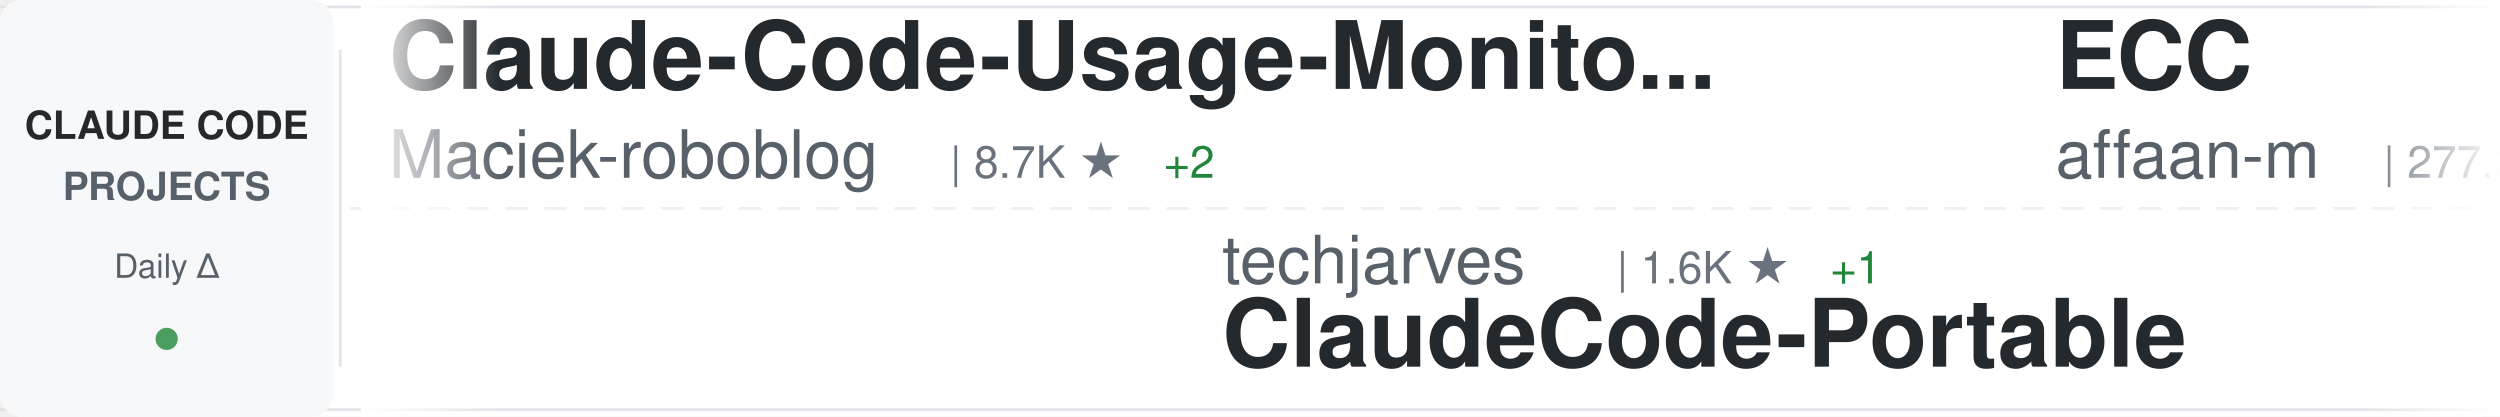
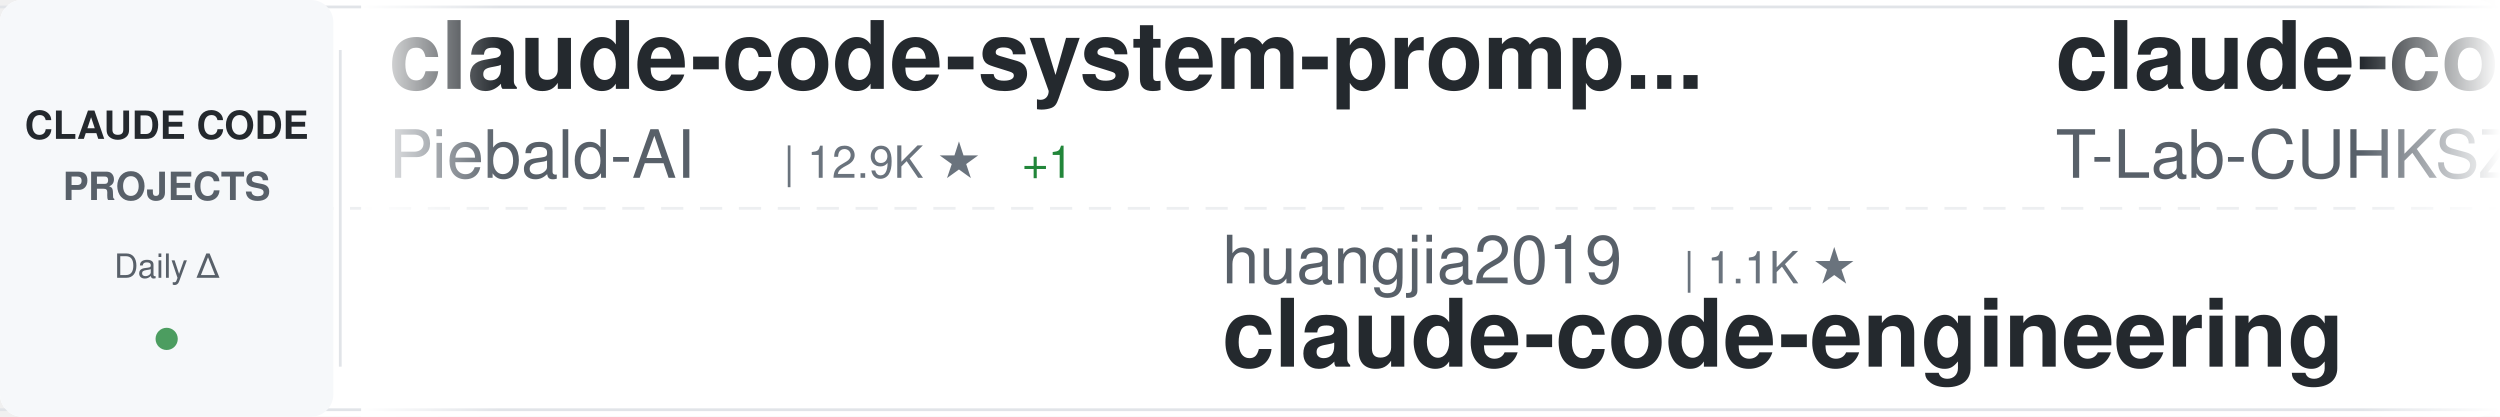
<svg xmlns="http://www.w3.org/2000/svg" width="900" height="150">
  <defs>
    <linearGradient id="awesomeLeftFade" x1="0%" y1="0%" x2="100%" y2="0%">
      <stop offset="0%" style="stop-color:#ffffff;stop-opacity:1" />
      <stop offset="100%" style="stop-color:#ffffff;stop-opacity:0" />
    </linearGradient>
    <linearGradient id="awesomeRightFade" x1="0%" y1="0%" x2="100%" y2="0%">
      <stop offset="0%" style="stop-color:#ffffff;stop-opacity:0" />
      <stop offset="100%" style="stop-color:#ffffff;stop-opacity:1" />
    </linearGradient>
  </defs>
  <rect width="900" height="150" fill="#ffffff" rx="8" />
  <rect x="0" y="2" width="900" height="1" fill="#e1e4e8" />
  <rect x="0" y="147" width="900" height="1" fill="#e1e4e8" />
  <line x1="0" y1="75" x2="900" y2="75" stroke="#e1e4e8" stroke-width="1" stroke-dasharray="8 6" opacity="0.6" />
  <rect x="0" y="0" width="120" height="150" fill="#f6f8fa" rx="8" />
  <text x="60" y="50" font-family="-apple-system, BlinkMacSystemFont, 'Segoe UI', Helvetica, Arial, sans-serif" font-size="14" font-weight="600" fill="#24292e" text-anchor="middle">CLAUDE CODE</text>
  <text x="60" y="72" font-family="-apple-system, BlinkMacSystemFont, 'Segoe UI', Helvetica, Arial, sans-serif" font-size="14" font-weight="600" fill="#586069" text-anchor="middle">PROJECTS</text>
  <text x="60" y="100" font-family="-apple-system, BlinkMacSystemFont, 'Segoe UI', Helvetica, Arial, sans-serif" font-size="12" font-weight="500" fill="#586069" text-anchor="middle">Daily Δ</text>
  <circle cx="60" cy="122" r="4" fill="#22863a" opacity="0.8" />
  <rect x="122" y="18" width="1" height="114" fill="#e1e4e8" />
  <clipPath id="awesomeTickerClip">
    <rect x="130" y="0" width="770" height="150" />
  </clipPath>
  <g clip-path="url(#awesomeTickerClip)">
    <g id="awesomeTickerItems">
      <animateTransform attributeName="transform" attributeType="XML" type="translate" from="0 0" to="-3000 0" dur="54s" repeatCount="indefinite" />
      <g transform="translate(0, 0)">
-         <text x="140" y="32" font-family="-apple-system, BlinkMacSystemFont, 'Segoe UI', Helvetica, Arial, sans-serif" font-size="34" font-weight="600" fill="#24292e">Claude-Code-Usage-Monito...</text>
-         <text x="140" y="64" font-family="-apple-system, BlinkMacSystemFont, 'Segoe UI', Helvetica, Arial, sans-serif" font-size="24" font-weight="400" fill="#586069">Maciek-roboblog</text>
-         <text x="342" y="64" font-family="-apple-system, BlinkMacSystemFont, 'Segoe UI', Helvetica, Arial, sans-serif" font-size="16" font-weight="500" fill="#6a737d">| 8.7K ★</text>
-         <text x="419" y="64" font-family="-apple-system, BlinkMacSystemFont, 'Segoe UI', Helvetica, Arial, sans-serif" font-size="16" font-weight="500" fill="#22863a"> +2</text>
+         <text x="140" y="32" font-family="-apple-system, BlinkMacSystemFont, 'Segoe UI', Helvetica, Arial, sans-serif" font-size="34" font-weight="600" fill="#24292e">claude-code-system-promp...</text>
+         <text x="140" y="64" font-family="-apple-system, BlinkMacSystemFont, 'Segoe UI', Helvetica, Arial, sans-serif" font-size="24" font-weight="400" fill="#586069">Piebald-AI</text>
+         <text x="282" y="64" font-family="-apple-system, BlinkMacSystemFont, 'Segoe UI', Helvetica, Arial, sans-serif" font-size="16" font-weight="500" fill="#6a737d">| 12.9K ★</text>
+         <text x="368" y="64" font-family="-apple-system, BlinkMacSystemFont, 'Segoe UI', Helvetica, Arial, sans-serif" font-size="16" font-weight="500" fill="#22863a"> +1</text>
      </g>
      <g transform="translate(300, 0)">
-         <text x="140" y="102" font-family="-apple-system, BlinkMacSystemFont, 'Segoe UI', Helvetica, Arial, sans-serif" font-size="24" font-weight="400" fill="#586069">techjarves</text>
-         <text x="282" y="102" font-family="-apple-system, BlinkMacSystemFont, 'Segoe UI', Helvetica, Arial, sans-serif" font-size="16" font-weight="500" fill="#6a737d">| 1.6K ★</text>
-         <text x="359" y="102" font-family="-apple-system, BlinkMacSystemFont, 'Segoe UI', Helvetica, Arial, sans-serif" font-size="16" font-weight="500" fill="#22863a"> +1</text>
-         <text x="140" y="132" font-family="-apple-system, BlinkMacSystemFont, 'Segoe UI', Helvetica, Arial, sans-serif" font-size="34" font-weight="600" fill="#24292e">ClaudeCode-Portable</text>
+         <text x="140" y="102" font-family="-apple-system, BlinkMacSystemFont, 'Segoe UI', Helvetica, Arial, sans-serif" font-size="24" font-weight="400" fill="#586069">huangjia2019</text>
+         <text x="306" y="102" font-family="-apple-system, BlinkMacSystemFont, 'Segoe UI', Helvetica, Arial, sans-serif" font-size="16" font-weight="500" fill="#6a737d">| 1.1K ★</text>
+         <text x="140" y="132" font-family="-apple-system, BlinkMacSystemFont, 'Segoe UI', Helvetica, Arial, sans-serif" font-size="34" font-weight="600" fill="#24292e">claude-code-engineering</text>
      </g>
      <g transform="translate(600, 0)">
-         <text x="140" y="32" font-family="-apple-system, BlinkMacSystemFont, 'Segoe UI', Helvetica, Arial, sans-serif" font-size="34" font-weight="600" fill="#24292e">ECC</text>
-         <text x="140" y="64" font-family="-apple-system, BlinkMacSystemFont, 'Segoe UI', Helvetica, Arial, sans-serif" font-size="24" font-weight="400" fill="#586069">affaan-m</text>
-         <text x="258" y="64" font-family="-apple-system, BlinkMacSystemFont, 'Segoe UI', Helvetica, Arial, sans-serif" font-size="16" font-weight="500" fill="#6a737d">| 277.2K ★</text>
-         <text x="353" y="64" font-family="-apple-system, BlinkMacSystemFont, 'Segoe UI', Helvetica, Arial, sans-serif" font-size="16" font-weight="500" fill="#22863a"> +323</text>
+         <text x="140" y="32" font-family="-apple-system, BlinkMacSystemFont, 'Segoe UI', Helvetica, Arial, sans-serif" font-size="34" font-weight="600" fill="#24292e">claude-code</text>
+         <text x="140" y="64" font-family="-apple-system, BlinkMacSystemFont, 'Segoe UI', Helvetica, Arial, sans-serif" font-size="24" font-weight="400" fill="#586069">T-Lab-CUHKSZ</text>
+         <text x="306" y="64" font-family="-apple-system, BlinkMacSystemFont, 'Segoe UI', Helvetica, Arial, sans-serif" font-size="16" font-weight="500" fill="#6a737d">| 329 ★</text>
      </g>
      <g transform="translate(900, 0)">
-         <text x="140" y="102" font-family="-apple-system, BlinkMacSystemFont, 'Segoe UI', Helvetica, Arial, sans-serif" font-size="24" font-weight="400" fill="#586069">isboyjc</text>
-         <text x="246" y="102" font-family="-apple-system, BlinkMacSystemFont, 'Segoe UI', Helvetica, Arial, sans-serif" font-size="16" font-weight="500" fill="#6a737d">| 161 ★</text>
+         <text x="140" y="102" font-family="-apple-system, BlinkMacSystemFont, 'Segoe UI', Helvetica, Arial, sans-serif" font-size="24" font-weight="400" fill="#586069">AICoderTudou</text>
+         <text x="306" y="102" font-family="-apple-system, BlinkMacSystemFont, 'Segoe UI', Helvetica, Arial, sans-serif" font-size="16" font-weight="500" fill="#6a737d">| 493 ★</text>
+         <text x="140" y="132" font-family="-apple-system, BlinkMacSystemFont, 'Segoe UI', Helvetica, Arial, sans-serif" font-size="34" font-weight="600" fill="#24292e">claude-code-tudou</text>
+       </g>
+       <g transform="translate(1200, 0)">
+         <text x="140" y="32" font-family="-apple-system, BlinkMacSystemFont, 'Segoe UI', Helvetica, Arial, sans-serif" font-size="34" font-weight="600" fill="#24292e">claude-code</text>
+         <text x="140" y="64" font-family="-apple-system, BlinkMacSystemFont, 'Segoe UI', Helvetica, Arial, sans-serif" font-size="24" font-weight="400" fill="#586069">ochamber</text>
+         <text x="258" y="64" font-family="-apple-system, BlinkMacSystemFont, 'Segoe UI', Helvetica, Arial, sans-serif" font-size="16" font-weight="500" fill="#6a737d">| 5 ★</text>
+       </g>
+       <g transform="translate(1500, 0)">
+         <text x="140" y="102" font-family="-apple-system, BlinkMacSystemFont, 'Segoe UI', Helvetica, Arial, sans-serif" font-size="24" font-weight="400" fill="#586069">nicedreamzapp</text>
+         <text x="318" y="102" font-family="-apple-system, BlinkMacSystemFont, 'Segoe UI', Helvetica, Arial, sans-serif" font-size="16" font-weight="500" fill="#6a737d">| 3.4K ★</text>
+         <text x="140" y="132" font-family="-apple-system, BlinkMacSystemFont, 'Segoe UI', Helvetica, Arial, sans-serif" font-size="34" font-weight="600" fill="#24292e">claude-code-local</text>
+       </g>
+       <g transform="translate(1800, 0)">
+         <text x="140" y="32" font-family="-apple-system, BlinkMacSystemFont, 'Segoe UI', Helvetica, Arial, sans-serif" font-size="34" font-weight="600" fill="#24292e">claude-code</text>
+         <text x="140" y="64" font-family="-apple-system, BlinkMacSystemFont, 'Segoe UI', Helvetica, Arial, sans-serif" font-size="24" font-weight="400" fill="#586069">freestylefly</text>
+         <text x="306" y="64" font-family="-apple-system, BlinkMacSystemFont, 'Segoe UI', Helvetica, Arial, sans-serif" font-size="16" font-weight="500" fill="#6a737d">| 131 ★</text>
+       </g>
+       <g transform="translate(2100, 0)">
+         <text x="140" y="102" font-family="-apple-system, BlinkMacSystemFont, 'Segoe UI', Helvetica, Arial, sans-serif" font-size="24" font-weight="400" fill="#586069">xorespesp</text>
+         <text x="270" y="102" font-family="-apple-system, BlinkMacSystemFont, 'Segoe UI', Helvetica, Arial, sans-serif" font-size="16" font-weight="500" fill="#6a737d">| 232 ★</text>
        <text x="140" y="132" font-family="-apple-system, BlinkMacSystemFont, 'Segoe UI', Helvetica, Arial, sans-serif" font-size="34" font-weight="600" fill="#24292e">claude-code</text>
      </g>
-       <g transform="translate(1200, 0)">
-         <text x="140" y="32" font-family="-apple-system, BlinkMacSystemFont, 'Segoe UI', Helvetica, Arial, sans-serif" font-size="34" font-weight="600" fill="#24292e">claude-code-router</text>
-         <text x="140" y="64" font-family="-apple-system, BlinkMacSystemFont, 'Segoe UI', Helvetica, Arial, sans-serif" font-size="24" font-weight="400" fill="#586069">musistudio</text>
-         <text x="282" y="64" font-family="-apple-system, BlinkMacSystemFont, 'Segoe UI', Helvetica, Arial, sans-serif" font-size="16" font-weight="500" fill="#6a737d">| 37.6K ★</text>
-       </g>
-       <g transform="translate(1500, 0)">
-         <text x="140" y="102" font-family="-apple-system, BlinkMacSystemFont, 'Segoe UI', Helvetica, Arial, sans-serif" font-size="24" font-weight="400" fill="#586069">WorldFlowAI</text>
-         <text x="294" y="102" font-family="-apple-system, BlinkMacSystemFont, 'Segoe UI', Helvetica, Arial, sans-serif" font-size="16" font-weight="500" fill="#6a737d">| 4.5K ★</text>
-         <text x="371" y="102" font-family="-apple-system, BlinkMacSystemFont, 'Segoe UI', Helvetica, Arial, sans-serif" font-size="16" font-weight="500" fill="#22863a"> +28</text>
-         <text x="140" y="132" font-family="-apple-system, BlinkMacSystemFont, 'Segoe UI', Helvetica, Arial, sans-serif" font-size="34" font-weight="600" fill="#24292e">everything-claude-code</text>
-       </g>
-       <g transform="translate(1800, 0)">
-         <text x="140" y="32" font-family="-apple-system, BlinkMacSystemFont, 'Segoe UI', Helvetica, Arial, sans-serif" font-size="34" font-weight="600" fill="#24292e">claude-code-engineering</text>
-         <text x="140" y="64" font-family="-apple-system, BlinkMacSystemFont, 'Segoe UI', Helvetica, Arial, sans-serif" font-size="24" font-weight="400" fill="#586069">huangjia2019</text>
-         <text x="306" y="64" font-family="-apple-system, BlinkMacSystemFont, 'Segoe UI', Helvetica, Arial, sans-serif" font-size="16" font-weight="500" fill="#6a737d">| 1.1K ★</text>
-       </g>
-       <g transform="translate(2100, 0)">
-         <text x="140" y="102" font-family="-apple-system, BlinkMacSystemFont, 'Segoe UI', Helvetica, Arial, sans-serif" font-size="24" font-weight="400" fill="#586069">diet103</text>
-         <text x="246" y="102" font-family="-apple-system, BlinkMacSystemFont, 'Segoe UI', Helvetica, Arial, sans-serif" font-size="16" font-weight="500" fill="#6a737d">| 10.0K ★</text>
-         <text x="140" y="132" font-family="-apple-system, BlinkMacSystemFont, 'Segoe UI', Helvetica, Arial, sans-serif" font-size="34" font-weight="600" fill="#24292e">claude-code-infrastructu...</text>
-       </g>
      <g transform="translate(2400, 0)">
-         <text x="140" y="32" font-family="-apple-system, BlinkMacSystemFont, 'Segoe UI', Helvetica, Arial, sans-serif" font-size="34" font-weight="600" fill="#24292e">claude-code-my-workflow</text>
-         <text x="140" y="64" font-family="-apple-system, BlinkMacSystemFont, 'Segoe UI', Helvetica, Arial, sans-serif" font-size="24" font-weight="400" fill="#586069">pedrohcgs</text>
-         <text x="270" y="64" font-family="-apple-system, BlinkMacSystemFont, 'Segoe UI', Helvetica, Arial, sans-serif" font-size="16" font-weight="500" fill="#6a737d">| 1.7K ★</text>
-         <text x="347" y="64" font-family="-apple-system, BlinkMacSystemFont, 'Segoe UI', Helvetica, Arial, sans-serif" font-size="16" font-weight="500" fill="#cb2431"> -2</text>
+         <text x="140" y="32" font-family="-apple-system, BlinkMacSystemFont, 'Segoe UI', Helvetica, Arial, sans-serif" font-size="34" font-weight="600" fill="#24292e">andrej-karpathy-skills</text>
+         <text x="140" y="64" font-family="-apple-system, BlinkMacSystemFont, 'Segoe UI', Helvetica, Arial, sans-serif" font-size="24" font-weight="400" fill="#586069">multica-ai</text>
+         <text x="282" y="64" font-family="-apple-system, BlinkMacSystemFont, 'Segoe UI', Helvetica, Arial, sans-serif" font-size="16" font-weight="500" fill="#6a737d">| 219.0K ★</text>
+         <text x="377" y="64" font-family="-apple-system, BlinkMacSystemFont, 'Segoe UI', Helvetica, Arial, sans-serif" font-size="16" font-weight="500" fill="#22863a"> +130</text>
      </g>
      <g transform="translate(2700, 0)">
-         <text x="140" y="102" font-family="-apple-system, BlinkMacSystemFont, 'Segoe UI', Helvetica, Arial, sans-serif" font-size="24" font-weight="400" fill="#586069">beilingcc</text>
-         <text x="270" y="102" font-family="-apple-system, BlinkMacSystemFont, 'Segoe UI', Helvetica, Arial, sans-serif" font-size="16" font-weight="500" fill="#6a737d">| 97 ★</text>
-         <text x="140" y="132" font-family="-apple-system, BlinkMacSystemFont, 'Segoe UI', Helvetica, Arial, sans-serif" font-size="34" font-weight="600" fill="#24292e">claude-code</text>
+         <text x="140" y="102" font-family="-apple-system, BlinkMacSystemFont, 'Segoe UI', Helvetica, Arial, sans-serif" font-size="24" font-weight="400" fill="#586069">Cranot</text>
+         <text x="234" y="102" font-family="-apple-system, BlinkMacSystemFont, 'Segoe UI', Helvetica, Arial, sans-serif" font-size="16" font-weight="500" fill="#6a737d">| 2.9K ★</text>
+         <text x="140" y="132" font-family="-apple-system, BlinkMacSystemFont, 'Segoe UI', Helvetica, Arial, sans-serif" font-size="34" font-weight="600" fill="#24292e">claude-code-guide</text>
      </g>
      <g transform="translate(3000, 0)">
-         <text x="140" y="32" font-family="-apple-system, BlinkMacSystemFont, 'Segoe UI', Helvetica, Arial, sans-serif" font-size="34" font-weight="600" fill="#24292e">Claude-Code-Usage-Monito...</text>
-         <text x="140" y="64" font-family="-apple-system, BlinkMacSystemFont, 'Segoe UI', Helvetica, Arial, sans-serif" font-size="24" font-weight="400" fill="#586069">Maciek-roboblog</text>
-         <text x="342" y="64" font-family="-apple-system, BlinkMacSystemFont, 'Segoe UI', Helvetica, Arial, sans-serif" font-size="16" font-weight="500" fill="#6a737d">| 8.7K ★</text>
-         <text x="419" y="64" font-family="-apple-system, BlinkMacSystemFont, 'Segoe UI', Helvetica, Arial, sans-serif" font-size="16" font-weight="500" fill="#22863a"> +2</text>
+         <text x="140" y="32" font-family="-apple-system, BlinkMacSystemFont, 'Segoe UI', Helvetica, Arial, sans-serif" font-size="34" font-weight="600" fill="#24292e">claude-code-system-promp...</text>
+         <text x="140" y="64" font-family="-apple-system, BlinkMacSystemFont, 'Segoe UI', Helvetica, Arial, sans-serif" font-size="24" font-weight="400" fill="#586069">Piebald-AI</text>
+         <text x="282" y="64" font-family="-apple-system, BlinkMacSystemFont, 'Segoe UI', Helvetica, Arial, sans-serif" font-size="16" font-weight="500" fill="#6a737d">| 12.9K ★</text>
+         <text x="368" y="64" font-family="-apple-system, BlinkMacSystemFont, 'Segoe UI', Helvetica, Arial, sans-serif" font-size="16" font-weight="500" fill="#22863a"> +1</text>
      </g>
      <g transform="translate(3300, 0)">
-         <text x="140" y="102" font-family="-apple-system, BlinkMacSystemFont, 'Segoe UI', Helvetica, Arial, sans-serif" font-size="24" font-weight="400" fill="#586069">techjarves</text>
-         <text x="282" y="102" font-family="-apple-system, BlinkMacSystemFont, 'Segoe UI', Helvetica, Arial, sans-serif" font-size="16" font-weight="500" fill="#6a737d">| 1.6K ★</text>
-         <text x="359" y="102" font-family="-apple-system, BlinkMacSystemFont, 'Segoe UI', Helvetica, Arial, sans-serif" font-size="16" font-weight="500" fill="#22863a"> +1</text>
-         <text x="140" y="132" font-family="-apple-system, BlinkMacSystemFont, 'Segoe UI', Helvetica, Arial, sans-serif" font-size="34" font-weight="600" fill="#24292e">ClaudeCode-Portable</text>
+         <text x="140" y="102" font-family="-apple-system, BlinkMacSystemFont, 'Segoe UI', Helvetica, Arial, sans-serif" font-size="24" font-weight="400" fill="#586069">huangjia2019</text>
+         <text x="306" y="102" font-family="-apple-system, BlinkMacSystemFont, 'Segoe UI', Helvetica, Arial, sans-serif" font-size="16" font-weight="500" fill="#6a737d">| 1.1K ★</text>
+         <text x="140" y="132" font-family="-apple-system, BlinkMacSystemFont, 'Segoe UI', Helvetica, Arial, sans-serif" font-size="34" font-weight="600" fill="#24292e">claude-code-engineering</text>
      </g>
      <g transform="translate(3600, 0)">
-         <text x="140" y="32" font-family="-apple-system, BlinkMacSystemFont, 'Segoe UI', Helvetica, Arial, sans-serif" font-size="34" font-weight="600" fill="#24292e">ECC</text>
-         <text x="140" y="64" font-family="-apple-system, BlinkMacSystemFont, 'Segoe UI', Helvetica, Arial, sans-serif" font-size="24" font-weight="400" fill="#586069">affaan-m</text>
-         <text x="258" y="64" font-family="-apple-system, BlinkMacSystemFont, 'Segoe UI', Helvetica, Arial, sans-serif" font-size="16" font-weight="500" fill="#6a737d">| 277.2K ★</text>
-         <text x="353" y="64" font-family="-apple-system, BlinkMacSystemFont, 'Segoe UI', Helvetica, Arial, sans-serif" font-size="16" font-weight="500" fill="#22863a"> +323</text>
+         <text x="140" y="32" font-family="-apple-system, BlinkMacSystemFont, 'Segoe UI', Helvetica, Arial, sans-serif" font-size="34" font-weight="600" fill="#24292e">claude-code</text>
+         <text x="140" y="64" font-family="-apple-system, BlinkMacSystemFont, 'Segoe UI', Helvetica, Arial, sans-serif" font-size="24" font-weight="400" fill="#586069">T-Lab-CUHKSZ</text>
+         <text x="306" y="64" font-family="-apple-system, BlinkMacSystemFont, 'Segoe UI', Helvetica, Arial, sans-serif" font-size="16" font-weight="500" fill="#6a737d">| 329 ★</text>
      </g>
      <g transform="translate(3900, 0)">
-         <text x="140" y="102" font-family="-apple-system, BlinkMacSystemFont, 'Segoe UI', Helvetica, Arial, sans-serif" font-size="24" font-weight="400" fill="#586069">isboyjc</text>
-         <text x="246" y="102" font-family="-apple-system, BlinkMacSystemFont, 'Segoe UI', Helvetica, Arial, sans-serif" font-size="16" font-weight="500" fill="#6a737d">| 161 ★</text>
-         <text x="140" y="132" font-family="-apple-system, BlinkMacSystemFont, 'Segoe UI', Helvetica, Arial, sans-serif" font-size="34" font-weight="600" fill="#24292e">claude-code</text>
+         <text x="140" y="102" font-family="-apple-system, BlinkMacSystemFont, 'Segoe UI', Helvetica, Arial, sans-serif" font-size="24" font-weight="400" fill="#586069">AICoderTudou</text>
+         <text x="306" y="102" font-family="-apple-system, BlinkMacSystemFont, 'Segoe UI', Helvetica, Arial, sans-serif" font-size="16" font-weight="500" fill="#6a737d">| 493 ★</text>
+         <text x="140" y="132" font-family="-apple-system, BlinkMacSystemFont, 'Segoe UI', Helvetica, Arial, sans-serif" font-size="34" font-weight="600" fill="#24292e">claude-code-tudou</text>
      </g>
    </g>
  </g>
  <rect x="130" y="0" width="50" height="150" fill="url(#awesomeLeftFade)" />
  <rect x="850" y="0" width="50" height="150" fill="url(#awesomeRightFade)" />
</svg>
